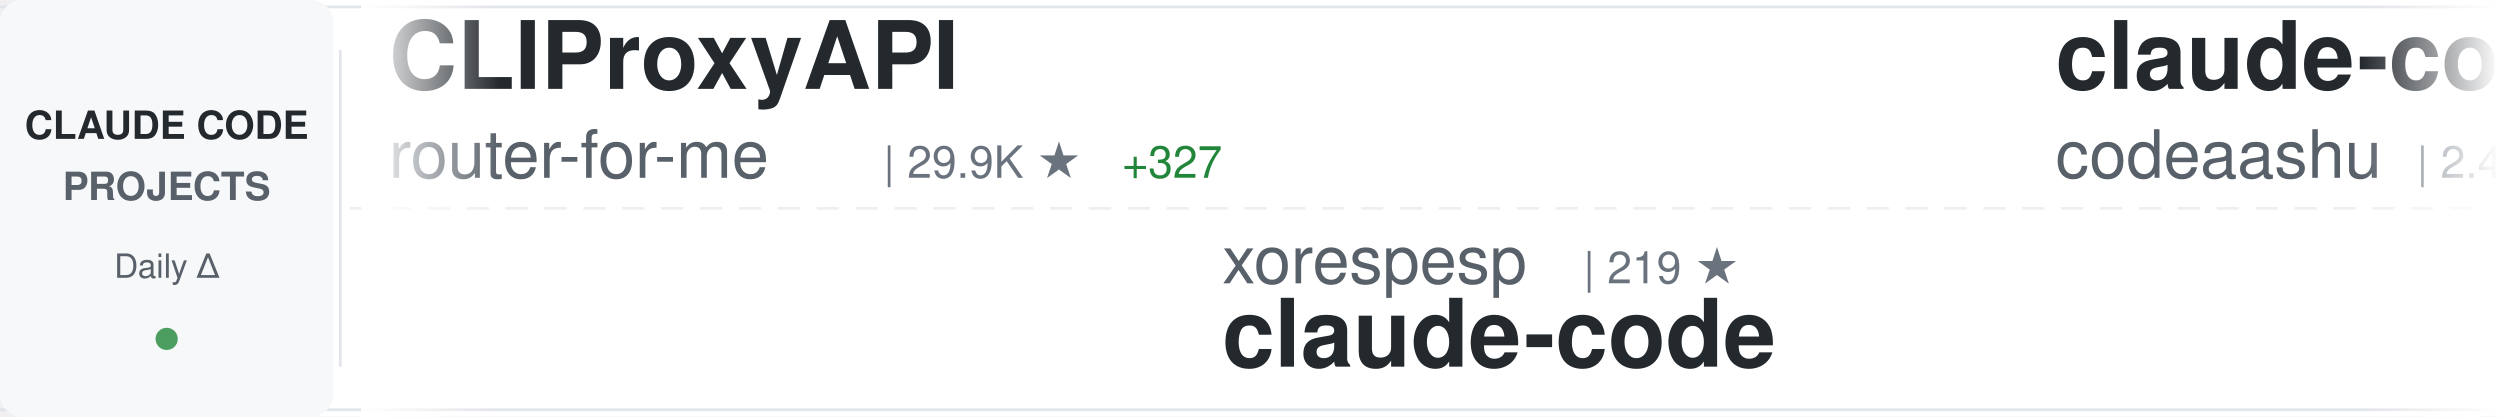
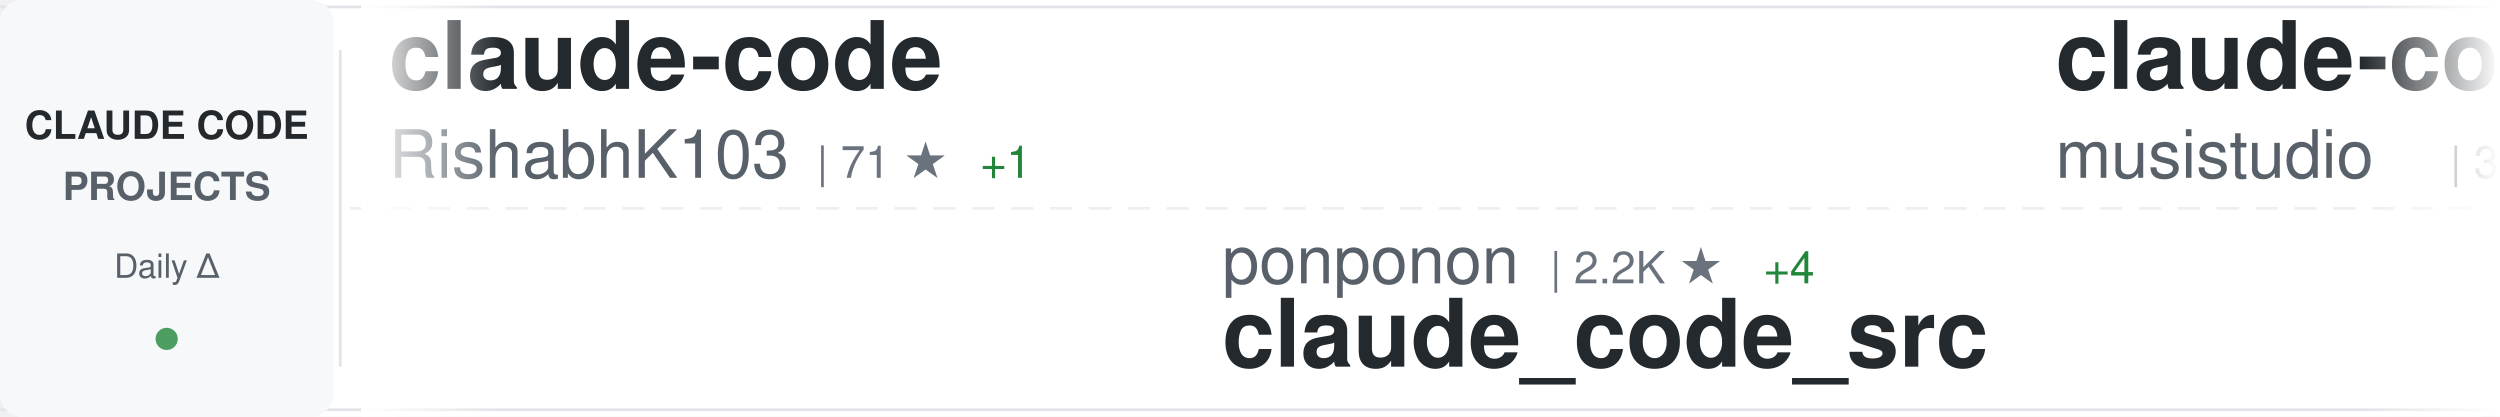
<svg xmlns="http://www.w3.org/2000/svg" width="900" height="150">
  <defs>
    <linearGradient id="awesomeLeftFade" x1="0%" y1="0%" x2="100%" y2="0%">
      <stop offset="0%" style="stop-color:#ffffff;stop-opacity:1" />
      <stop offset="100%" style="stop-color:#ffffff;stop-opacity:0" />
    </linearGradient>
    <linearGradient id="awesomeRightFade" x1="0%" y1="0%" x2="100%" y2="0%">
      <stop offset="0%" style="stop-color:#ffffff;stop-opacity:0" />
      <stop offset="100%" style="stop-color:#ffffff;stop-opacity:1" />
    </linearGradient>
  </defs>
  <rect width="900" height="150" fill="#ffffff" rx="8" />
  <rect x="0" y="2" width="900" height="1" fill="#e1e4e8" />
  <rect x="0" y="147" width="900" height="1" fill="#e1e4e8" />
  <line x1="0" y1="75" x2="900" y2="75" stroke="#e1e4e8" stroke-width="1" stroke-dasharray="8 6" opacity="0.6" />
  <rect x="0" y="0" width="120" height="150" fill="#f6f8fa" rx="8" />
  <text x="60" y="50" font-family="-apple-system, BlinkMacSystemFont, 'Segoe UI', Helvetica, Arial, sans-serif" font-size="14" font-weight="600" fill="#24292e" text-anchor="middle">CLAUDE CODE</text>
  <text x="60" y="72" font-family="-apple-system, BlinkMacSystemFont, 'Segoe UI', Helvetica, Arial, sans-serif" font-size="14" font-weight="600" fill="#586069" text-anchor="middle">PROJECTS</text>
  <text x="60" y="100" font-family="-apple-system, BlinkMacSystemFont, 'Segoe UI', Helvetica, Arial, sans-serif" font-size="12" font-weight="500" fill="#586069" text-anchor="middle">Daily Δ</text>
  <circle cx="60" cy="122" r="4" fill="#22863a" opacity="0.8" />
  <rect x="122" y="18" width="1" height="114" fill="#e1e4e8" />
  <clipPath id="awesomeTickerClip">
    <rect x="130" y="0" width="770" height="150" />
  </clipPath>
  <g clip-path="url(#awesomeTickerClip)">
    <g id="awesomeTickerItems">
      <animateTransform attributeName="transform" attributeType="XML" type="translate" from="0 0" to="-3000 0" dur="54s" repeatCount="indefinite" />
      <g transform="translate(0, 0)">
-         <text x="140" y="32" font-family="-apple-system, BlinkMacSystemFont, 'Segoe UI', Helvetica, Arial, sans-serif" font-size="34" font-weight="600" fill="#24292e">CLIProxyAPI</text>
-         <text x="140" y="64" font-family="-apple-system, BlinkMacSystemFont, 'Segoe UI', Helvetica, Arial, sans-serif" font-size="24" font-weight="400" fill="#586069">router-for-me</text>
-         <text x="318" y="64" font-family="-apple-system, BlinkMacSystemFont, 'Segoe UI', Helvetica, Arial, sans-serif" font-size="16" font-weight="500" fill="#6a737d">| 29.9K ★</text>
-         <text x="404" y="64" font-family="-apple-system, BlinkMacSystemFont, 'Segoe UI', Helvetica, Arial, sans-serif" font-size="16" font-weight="500" fill="#22863a"> +327</text>
+         <text x="140" y="32" font-family="-apple-system, BlinkMacSystemFont, 'Segoe UI', Helvetica, Arial, sans-serif" font-size="34" font-weight="600" fill="#24292e">claude-code</text>
+         <text x="140" y="64" font-family="-apple-system, BlinkMacSystemFont, 'Segoe UI', Helvetica, Arial, sans-serif" font-size="24" font-weight="400" fill="#586069">RishabhK103</text>
+         <text x="294" y="64" font-family="-apple-system, BlinkMacSystemFont, 'Segoe UI', Helvetica, Arial, sans-serif" font-size="16" font-weight="500" fill="#6a737d">| 71 ★</text>
+         <text x="353" y="64" font-family="-apple-system, BlinkMacSystemFont, 'Segoe UI', Helvetica, Arial, sans-serif" font-size="16" font-weight="500" fill="#22863a"> +1</text>
      </g>
      <g transform="translate(300, 0)">
-         <text x="140" y="102" font-family="-apple-system, BlinkMacSystemFont, 'Segoe UI', Helvetica, Arial, sans-serif" font-size="24" font-weight="400" fill="#586069">xorespesp</text>
-         <text x="270" y="102" font-family="-apple-system, BlinkMacSystemFont, 'Segoe UI', Helvetica, Arial, sans-serif" font-size="16" font-weight="500" fill="#6a737d">| 219 ★</text>
-         <text x="140" y="132" font-family="-apple-system, BlinkMacSystemFont, 'Segoe UI', Helvetica, Arial, sans-serif" font-size="34" font-weight="600" fill="#24292e">claude-code</text>
+         <text x="140" y="102" font-family="-apple-system, BlinkMacSystemFont, 'Segoe UI', Helvetica, Arial, sans-serif" font-size="24" font-weight="400" fill="#586069">ponponon</text>
+         <text x="258" y="102" font-family="-apple-system, BlinkMacSystemFont, 'Segoe UI', Helvetica, Arial, sans-serif" font-size="16" font-weight="500" fill="#6a737d">| 2.2K ★</text>
+         <text x="335" y="102" font-family="-apple-system, BlinkMacSystemFont, 'Segoe UI', Helvetica, Arial, sans-serif" font-size="16" font-weight="500" fill="#22863a"> +4</text>
+         <text x="140" y="132" font-family="-apple-system, BlinkMacSystemFont, 'Segoe UI', Helvetica, Arial, sans-serif" font-size="34" font-weight="600" fill="#24292e">claude_code_src</text>
      </g>
      <g transform="translate(600, 0)">
-         <text x="140" y="32" font-family="-apple-system, BlinkMacSystemFont, 'Segoe UI', Helvetica, Arial, sans-serif" font-size="34" font-weight="600" fill="#24292e">claude-code</text>
-         <text x="140" y="64" font-family="-apple-system, BlinkMacSystemFont, 'Segoe UI', Helvetica, Arial, sans-serif" font-size="24" font-weight="400" fill="#586069">codeaashu</text>
-         <text x="270" y="64" font-family="-apple-system, BlinkMacSystemFont, 'Segoe UI', Helvetica, Arial, sans-serif" font-size="16" font-weight="500" fill="#6a737d">| 2.4K ★</text>
-         <text x="347" y="64" font-family="-apple-system, BlinkMacSystemFont, 'Segoe UI', Helvetica, Arial, sans-serif" font-size="16" font-weight="500" fill="#22863a"> +11</text>
+         <text x="140" y="32" font-family="-apple-system, BlinkMacSystemFont, 'Segoe UI', Helvetica, Arial, sans-serif" font-size="34" font-weight="600" fill="#24292e">claude-code-router</text>
+         <text x="140" y="64" font-family="-apple-system, BlinkMacSystemFont, 'Segoe UI', Helvetica, Arial, sans-serif" font-size="24" font-weight="400" fill="#586069">musistudio</text>
+         <text x="282" y="64" font-family="-apple-system, BlinkMacSystemFont, 'Segoe UI', Helvetica, Arial, sans-serif" font-size="16" font-weight="500" fill="#6a737d">| 33.3K ★</text>
+         <text x="368" y="64" font-family="-apple-system, BlinkMacSystemFont, 'Segoe UI', Helvetica, Arial, sans-serif" font-size="16" font-weight="500" fill="#22863a"> +62</text>
      </g>
      <g transform="translate(900, 0)">
-         <text x="140" y="102" font-family="-apple-system, BlinkMacSystemFont, 'Segoe UI', Helvetica, Arial, sans-serif" font-size="24" font-weight="400" fill="#586069">https-deeplearning-ai</text>
-         <text x="414" y="102" font-family="-apple-system, BlinkMacSystemFont, 'Segoe UI', Helvetica, Arial, sans-serif" font-size="16" font-weight="500" fill="#6a737d">| 498 ★</text>
-         <text x="482" y="102" font-family="-apple-system, BlinkMacSystemFont, 'Segoe UI', Helvetica, Arial, sans-serif" font-size="16" font-weight="500" fill="#22863a"> +1</text>
-         <text x="140" y="132" font-family="-apple-system, BlinkMacSystemFont, 'Segoe UI', Helvetica, Arial, sans-serif" font-size="34" font-weight="600" fill="#24292e">sc-claude-code-files</text>
+         <text x="140" y="102" font-family="-apple-system, BlinkMacSystemFont, 'Segoe UI', Helvetica, Arial, sans-serif" font-size="24" font-weight="400" fill="#586069">lorryjovens-hub</text>
+         <text x="342" y="102" font-family="-apple-system, BlinkMacSystemFont, 'Segoe UI', Helvetica, Arial, sans-serif" font-size="16" font-weight="500" fill="#6a737d">| 1.5K ★</text>
+         <text x="419" y="102" font-family="-apple-system, BlinkMacSystemFont, 'Segoe UI', Helvetica, Arial, sans-serif" font-size="16" font-weight="500" fill="#22863a"> +9</text>
+         <text x="140" y="132" font-family="-apple-system, BlinkMacSystemFont, 'Segoe UI', Helvetica, Arial, sans-serif" font-size="34" font-weight="600" fill="#24292e">claude-code-rust</text>
      </g>
      <g transform="translate(1200, 0)">
-         <text x="140" y="32" font-family="-apple-system, BlinkMacSystemFont, 'Segoe UI', Helvetica, Arial, sans-serif" font-size="34" font-weight="600" fill="#24292e">claude-code-sourcemap</text>
-         <text x="140" y="64" font-family="-apple-system, BlinkMacSystemFont, 'Segoe UI', Helvetica, Arial, sans-serif" font-size="24" font-weight="400" fill="#586069">Hyper66666</text>
-         <text x="282" y="64" font-family="-apple-system, BlinkMacSystemFont, 'Segoe UI', Helvetica, Arial, sans-serif" font-size="16" font-weight="500" fill="#6a737d">| 212 ★</text>
+         <text x="140" y="32" font-family="-apple-system, BlinkMacSystemFont, 'Segoe UI', Helvetica, Arial, sans-serif" font-size="34" font-weight="600" fill="#24292e">claude-task-master</text>
+         <text x="140" y="64" font-family="-apple-system, BlinkMacSystemFont, 'Segoe UI', Helvetica, Arial, sans-serif" font-size="24" font-weight="400" fill="#586069">eyaltoledano</text>
+         <text x="306" y="64" font-family="-apple-system, BlinkMacSystemFont, 'Segoe UI', Helvetica, Arial, sans-serif" font-size="16" font-weight="500" fill="#6a737d">| 26.9K ★</text>
+         <text x="392" y="64" font-family="-apple-system, BlinkMacSystemFont, 'Segoe UI', Helvetica, Arial, sans-serif" font-size="16" font-weight="500" fill="#22863a"> +17</text>
      </g>
      <g transform="translate(1500, 0)">
-         <text x="140" y="102" font-family="-apple-system, BlinkMacSystemFont, 'Segoe UI', Helvetica, Arial, sans-serif" font-size="24" font-weight="400" fill="#586069">darcyegb</text>
-         <text x="258" y="102" font-family="-apple-system, BlinkMacSystemFont, 'Segoe UI', Helvetica, Arial, sans-serif" font-size="16" font-weight="500" fill="#6a737d">| 676 ★</text>
-         <text x="140" y="132" font-family="-apple-system, BlinkMacSystemFont, 'Segoe UI', Helvetica, Arial, sans-serif" font-size="34" font-weight="600" fill="#24292e">ClaudeCodeAgents</text>
+         <text x="140" y="102" font-family="-apple-system, BlinkMacSystemFont, 'Segoe UI', Helvetica, Arial, sans-serif" font-size="24" font-weight="400" fill="#586069">zebbern</text>
+         <text x="246" y="102" font-family="-apple-system, BlinkMacSystemFont, 'Segoe UI', Helvetica, Arial, sans-serif" font-size="16" font-weight="500" fill="#6a737d">| 4.1K ★</text>
+         <text x="323" y="102" font-family="-apple-system, BlinkMacSystemFont, 'Segoe UI', Helvetica, Arial, sans-serif" font-size="16" font-weight="500" fill="#22863a"> +5</text>
+         <text x="140" y="132" font-family="-apple-system, BlinkMacSystemFont, 'Segoe UI', Helvetica, Arial, sans-serif" font-size="34" font-weight="600" fill="#24292e">claude-code-guide</text>
      </g>
      <g transform="translate(1800, 0)">
-         <text x="140" y="32" font-family="-apple-system, BlinkMacSystemFont, 'Segoe UI', Helvetica, Arial, sans-serif" font-size="34" font-weight="600" fill="#24292e">Claude-Code-Source-Study</text>
-         <text x="140" y="64" font-family="-apple-system, BlinkMacSystemFont, 'Segoe UI', Helvetica, Arial, sans-serif" font-size="24" font-weight="400" fill="#586069">luyao618</text>
-         <text x="258" y="64" font-family="-apple-system, BlinkMacSystemFont, 'Segoe UI', Helvetica, Arial, sans-serif" font-size="16" font-weight="500" fill="#6a737d">| 1.3K ★</text>
-         <text x="335" y="64" font-family="-apple-system, BlinkMacSystemFont, 'Segoe UI', Helvetica, Arial, sans-serif" font-size="16" font-weight="500" fill="#22863a"> +9</text>
+         <text x="140" y="32" font-family="-apple-system, BlinkMacSystemFont, 'Segoe UI', Helvetica, Arial, sans-serif" font-size="34" font-weight="600" fill="#24292e">claude-code-prompts</text>
+         <text x="140" y="64" font-family="-apple-system, BlinkMacSystemFont, 'Segoe UI', Helvetica, Arial, sans-serif" font-size="24" font-weight="400" fill="#586069">repowise-dev</text>
+         <text x="306" y="64" font-family="-apple-system, BlinkMacSystemFont, 'Segoe UI', Helvetica, Arial, sans-serif" font-size="16" font-weight="500" fill="#6a737d">| 982 ★</text>
+         <text x="374" y="64" font-family="-apple-system, BlinkMacSystemFont, 'Segoe UI', Helvetica, Arial, sans-serif" font-size="16" font-weight="500" fill="#22863a"> +3</text>
      </g>
      <g transform="translate(2100, 0)">
-         <text x="140" y="102" font-family="-apple-system, BlinkMacSystemFont, 'Segoe UI', Helvetica, Arial, sans-serif" font-size="24" font-weight="400" fill="#586069">isboyjc</text>
-         <text x="246" y="102" font-family="-apple-system, BlinkMacSystemFont, 'Segoe UI', Helvetica, Arial, sans-serif" font-size="16" font-weight="500" fill="#6a737d">| 156 ★</text>
+         <text x="140" y="102" font-family="-apple-system, BlinkMacSystemFont, 'Segoe UI', Helvetica, Arial, sans-serif" font-size="24" font-weight="400" fill="#586069">VineeTagarwaL-code</text>
+         <text x="378" y="102" font-family="-apple-system, BlinkMacSystemFont, 'Segoe UI', Helvetica, Arial, sans-serif" font-size="16" font-weight="500" fill="#6a737d">| 274 ★</text>
+         <text x="446" y="102" font-family="-apple-system, BlinkMacSystemFont, 'Segoe UI', Helvetica, Arial, sans-serif" font-size="16" font-weight="500" fill="#22863a"> +1</text>
        <text x="140" y="132" font-family="-apple-system, BlinkMacSystemFont, 'Segoe UI', Helvetica, Arial, sans-serif" font-size="34" font-weight="600" fill="#24292e">claude-code</text>
      </g>
      <g transform="translate(2400, 0)">
-         <text x="140" y="32" font-family="-apple-system, BlinkMacSystemFont, 'Segoe UI', Helvetica, Arial, sans-serif" font-size="34" font-weight="600" fill="#24292e">antigravity-awesome-skil...</text>
-         <text x="140" y="64" font-family="-apple-system, BlinkMacSystemFont, 'Segoe UI', Helvetica, Arial, sans-serif" font-size="24" font-weight="400" fill="#586069">sickn33</text>
-         <text x="246" y="64" font-family="-apple-system, BlinkMacSystemFont, 'Segoe UI', Helvetica, Arial, sans-serif" font-size="16" font-weight="500" fill="#6a737d">| 35.8K ★</text>
-         <text x="332" y="64" font-family="-apple-system, BlinkMacSystemFont, 'Segoe UI', Helvetica, Arial, sans-serif" font-size="16" font-weight="500" fill="#22863a"> +166</text>
+         <text x="140" y="32" font-family="-apple-system, BlinkMacSystemFont, 'Segoe UI', Helvetica, Arial, sans-serif" font-size="34" font-weight="600" fill="#24292e">Claude-Code</text>
+         <text x="140" y="64" font-family="-apple-system, BlinkMacSystemFont, 'Segoe UI', Helvetica, Arial, sans-serif" font-size="24" font-weight="400" fill="#586069">pengchengneo</text>
+         <text x="306" y="64" font-family="-apple-system, BlinkMacSystemFont, 'Segoe UI', Helvetica, Arial, sans-serif" font-size="16" font-weight="500" fill="#6a737d">| 1.3K ★</text>
+         <text x="383" y="64" font-family="-apple-system, BlinkMacSystemFont, 'Segoe UI', Helvetica, Arial, sans-serif" font-size="16" font-weight="500" fill="#22863a"> +5</text>
      </g>
      <g transform="translate(2700, 0)">
-         <text x="140" y="102" font-family="-apple-system, BlinkMacSystemFont, 'Segoe UI', Helvetica, Arial, sans-serif" font-size="24" font-weight="400" fill="#586069">qwibitai</text>
-         <text x="258" y="102" font-family="-apple-system, BlinkMacSystemFont, 'Segoe UI', Helvetica, Arial, sans-serif" font-size="16" font-weight="500" fill="#6a737d">| 28.4K ★</text>
-         <text x="344" y="102" font-family="-apple-system, BlinkMacSystemFont, 'Segoe UI', Helvetica, Arial, sans-serif" font-size="16" font-weight="500" fill="#22863a"> +65</text>
-         <text x="140" y="132" font-family="-apple-system, BlinkMacSystemFont, 'Segoe UI', Helvetica, Arial, sans-serif" font-size="34" font-weight="600" fill="#24292e">nanoclaw</text>
+         <text x="140" y="102" font-family="-apple-system, BlinkMacSystemFont, 'Segoe UI', Helvetica, Arial, sans-serif" font-size="24" font-weight="400" fill="#586069">snarktank</text>
+         <text x="270" y="102" font-family="-apple-system, BlinkMacSystemFont, 'Segoe UI', Helvetica, Arial, sans-serif" font-size="16" font-weight="500" fill="#6a737d">| 18.2K ★</text>
+         <text x="356" y="102" font-family="-apple-system, BlinkMacSystemFont, 'Segoe UI', Helvetica, Arial, sans-serif" font-size="16" font-weight="500" fill="#22863a"> +84</text>
+         <text x="140" y="132" font-family="-apple-system, BlinkMacSystemFont, 'Segoe UI', Helvetica, Arial, sans-serif" font-size="34" font-weight="600" fill="#24292e">ralph</text>
      </g>
      <g transform="translate(3000, 0)">
-         <text x="140" y="32" font-family="-apple-system, BlinkMacSystemFont, 'Segoe UI', Helvetica, Arial, sans-serif" font-size="34" font-weight="600" fill="#24292e">CLIProxyAPI</text>
-         <text x="140" y="64" font-family="-apple-system, BlinkMacSystemFont, 'Segoe UI', Helvetica, Arial, sans-serif" font-size="24" font-weight="400" fill="#586069">router-for-me</text>
-         <text x="318" y="64" font-family="-apple-system, BlinkMacSystemFont, 'Segoe UI', Helvetica, Arial, sans-serif" font-size="16" font-weight="500" fill="#6a737d">| 29.9K ★</text>
-         <text x="404" y="64" font-family="-apple-system, BlinkMacSystemFont, 'Segoe UI', Helvetica, Arial, sans-serif" font-size="16" font-weight="500" fill="#22863a"> +327</text>
+         <text x="140" y="32" font-family="-apple-system, BlinkMacSystemFont, 'Segoe UI', Helvetica, Arial, sans-serif" font-size="34" font-weight="600" fill="#24292e">claude-code</text>
+         <text x="140" y="64" font-family="-apple-system, BlinkMacSystemFont, 'Segoe UI', Helvetica, Arial, sans-serif" font-size="24" font-weight="400" fill="#586069">RishabhK103</text>
+         <text x="294" y="64" font-family="-apple-system, BlinkMacSystemFont, 'Segoe UI', Helvetica, Arial, sans-serif" font-size="16" font-weight="500" fill="#6a737d">| 71 ★</text>
+         <text x="353" y="64" font-family="-apple-system, BlinkMacSystemFont, 'Segoe UI', Helvetica, Arial, sans-serif" font-size="16" font-weight="500" fill="#22863a"> +1</text>
      </g>
      <g transform="translate(3300, 0)">
-         <text x="140" y="102" font-family="-apple-system, BlinkMacSystemFont, 'Segoe UI', Helvetica, Arial, sans-serif" font-size="24" font-weight="400" fill="#586069">xorespesp</text>
-         <text x="270" y="102" font-family="-apple-system, BlinkMacSystemFont, 'Segoe UI', Helvetica, Arial, sans-serif" font-size="16" font-weight="500" fill="#6a737d">| 219 ★</text>
-         <text x="140" y="132" font-family="-apple-system, BlinkMacSystemFont, 'Segoe UI', Helvetica, Arial, sans-serif" font-size="34" font-weight="600" fill="#24292e">claude-code</text>
+         <text x="140" y="102" font-family="-apple-system, BlinkMacSystemFont, 'Segoe UI', Helvetica, Arial, sans-serif" font-size="24" font-weight="400" fill="#586069">ponponon</text>
+         <text x="258" y="102" font-family="-apple-system, BlinkMacSystemFont, 'Segoe UI', Helvetica, Arial, sans-serif" font-size="16" font-weight="500" fill="#6a737d">| 2.2K ★</text>
+         <text x="335" y="102" font-family="-apple-system, BlinkMacSystemFont, 'Segoe UI', Helvetica, Arial, sans-serif" font-size="16" font-weight="500" fill="#22863a"> +4</text>
+         <text x="140" y="132" font-family="-apple-system, BlinkMacSystemFont, 'Segoe UI', Helvetica, Arial, sans-serif" font-size="34" font-weight="600" fill="#24292e">claude_code_src</text>
      </g>
      <g transform="translate(3600, 0)">
-         <text x="140" y="32" font-family="-apple-system, BlinkMacSystemFont, 'Segoe UI', Helvetica, Arial, sans-serif" font-size="34" font-weight="600" fill="#24292e">claude-code</text>
-         <text x="140" y="64" font-family="-apple-system, BlinkMacSystemFont, 'Segoe UI', Helvetica, Arial, sans-serif" font-size="24" font-weight="400" fill="#586069">codeaashu</text>
-         <text x="270" y="64" font-family="-apple-system, BlinkMacSystemFont, 'Segoe UI', Helvetica, Arial, sans-serif" font-size="16" font-weight="500" fill="#6a737d">| 2.4K ★</text>
-         <text x="347" y="64" font-family="-apple-system, BlinkMacSystemFont, 'Segoe UI', Helvetica, Arial, sans-serif" font-size="16" font-weight="500" fill="#22863a"> +11</text>
+         <text x="140" y="32" font-family="-apple-system, BlinkMacSystemFont, 'Segoe UI', Helvetica, Arial, sans-serif" font-size="34" font-weight="600" fill="#24292e">claude-code-router</text>
+         <text x="140" y="64" font-family="-apple-system, BlinkMacSystemFont, 'Segoe UI', Helvetica, Arial, sans-serif" font-size="24" font-weight="400" fill="#586069">musistudio</text>
+         <text x="282" y="64" font-family="-apple-system, BlinkMacSystemFont, 'Segoe UI', Helvetica, Arial, sans-serif" font-size="16" font-weight="500" fill="#6a737d">| 33.3K ★</text>
+         <text x="368" y="64" font-family="-apple-system, BlinkMacSystemFont, 'Segoe UI', Helvetica, Arial, sans-serif" font-size="16" font-weight="500" fill="#22863a"> +62</text>
      </g>
      <g transform="translate(3900, 0)">
-         <text x="140" y="102" font-family="-apple-system, BlinkMacSystemFont, 'Segoe UI', Helvetica, Arial, sans-serif" font-size="24" font-weight="400" fill="#586069">https-deeplearning-ai</text>
-         <text x="414" y="102" font-family="-apple-system, BlinkMacSystemFont, 'Segoe UI', Helvetica, Arial, sans-serif" font-size="16" font-weight="500" fill="#6a737d">| 498 ★</text>
-         <text x="482" y="102" font-family="-apple-system, BlinkMacSystemFont, 'Segoe UI', Helvetica, Arial, sans-serif" font-size="16" font-weight="500" fill="#22863a"> +1</text>
-         <text x="140" y="132" font-family="-apple-system, BlinkMacSystemFont, 'Segoe UI', Helvetica, Arial, sans-serif" font-size="34" font-weight="600" fill="#24292e">sc-claude-code-files</text>
+         <text x="140" y="102" font-family="-apple-system, BlinkMacSystemFont, 'Segoe UI', Helvetica, Arial, sans-serif" font-size="24" font-weight="400" fill="#586069">lorryjovens-hub</text>
+         <text x="342" y="102" font-family="-apple-system, BlinkMacSystemFont, 'Segoe UI', Helvetica, Arial, sans-serif" font-size="16" font-weight="500" fill="#6a737d">| 1.5K ★</text>
+         <text x="419" y="102" font-family="-apple-system, BlinkMacSystemFont, 'Segoe UI', Helvetica, Arial, sans-serif" font-size="16" font-weight="500" fill="#22863a"> +9</text>
+         <text x="140" y="132" font-family="-apple-system, BlinkMacSystemFont, 'Segoe UI', Helvetica, Arial, sans-serif" font-size="34" font-weight="600" fill="#24292e">claude-code-rust</text>
      </g>
    </g>
  </g>
  <rect x="130" y="0" width="50" height="150" fill="url(#awesomeLeftFade)" />
  <rect x="850" y="0" width="50" height="150" fill="url(#awesomeRightFade)" />
</svg>
